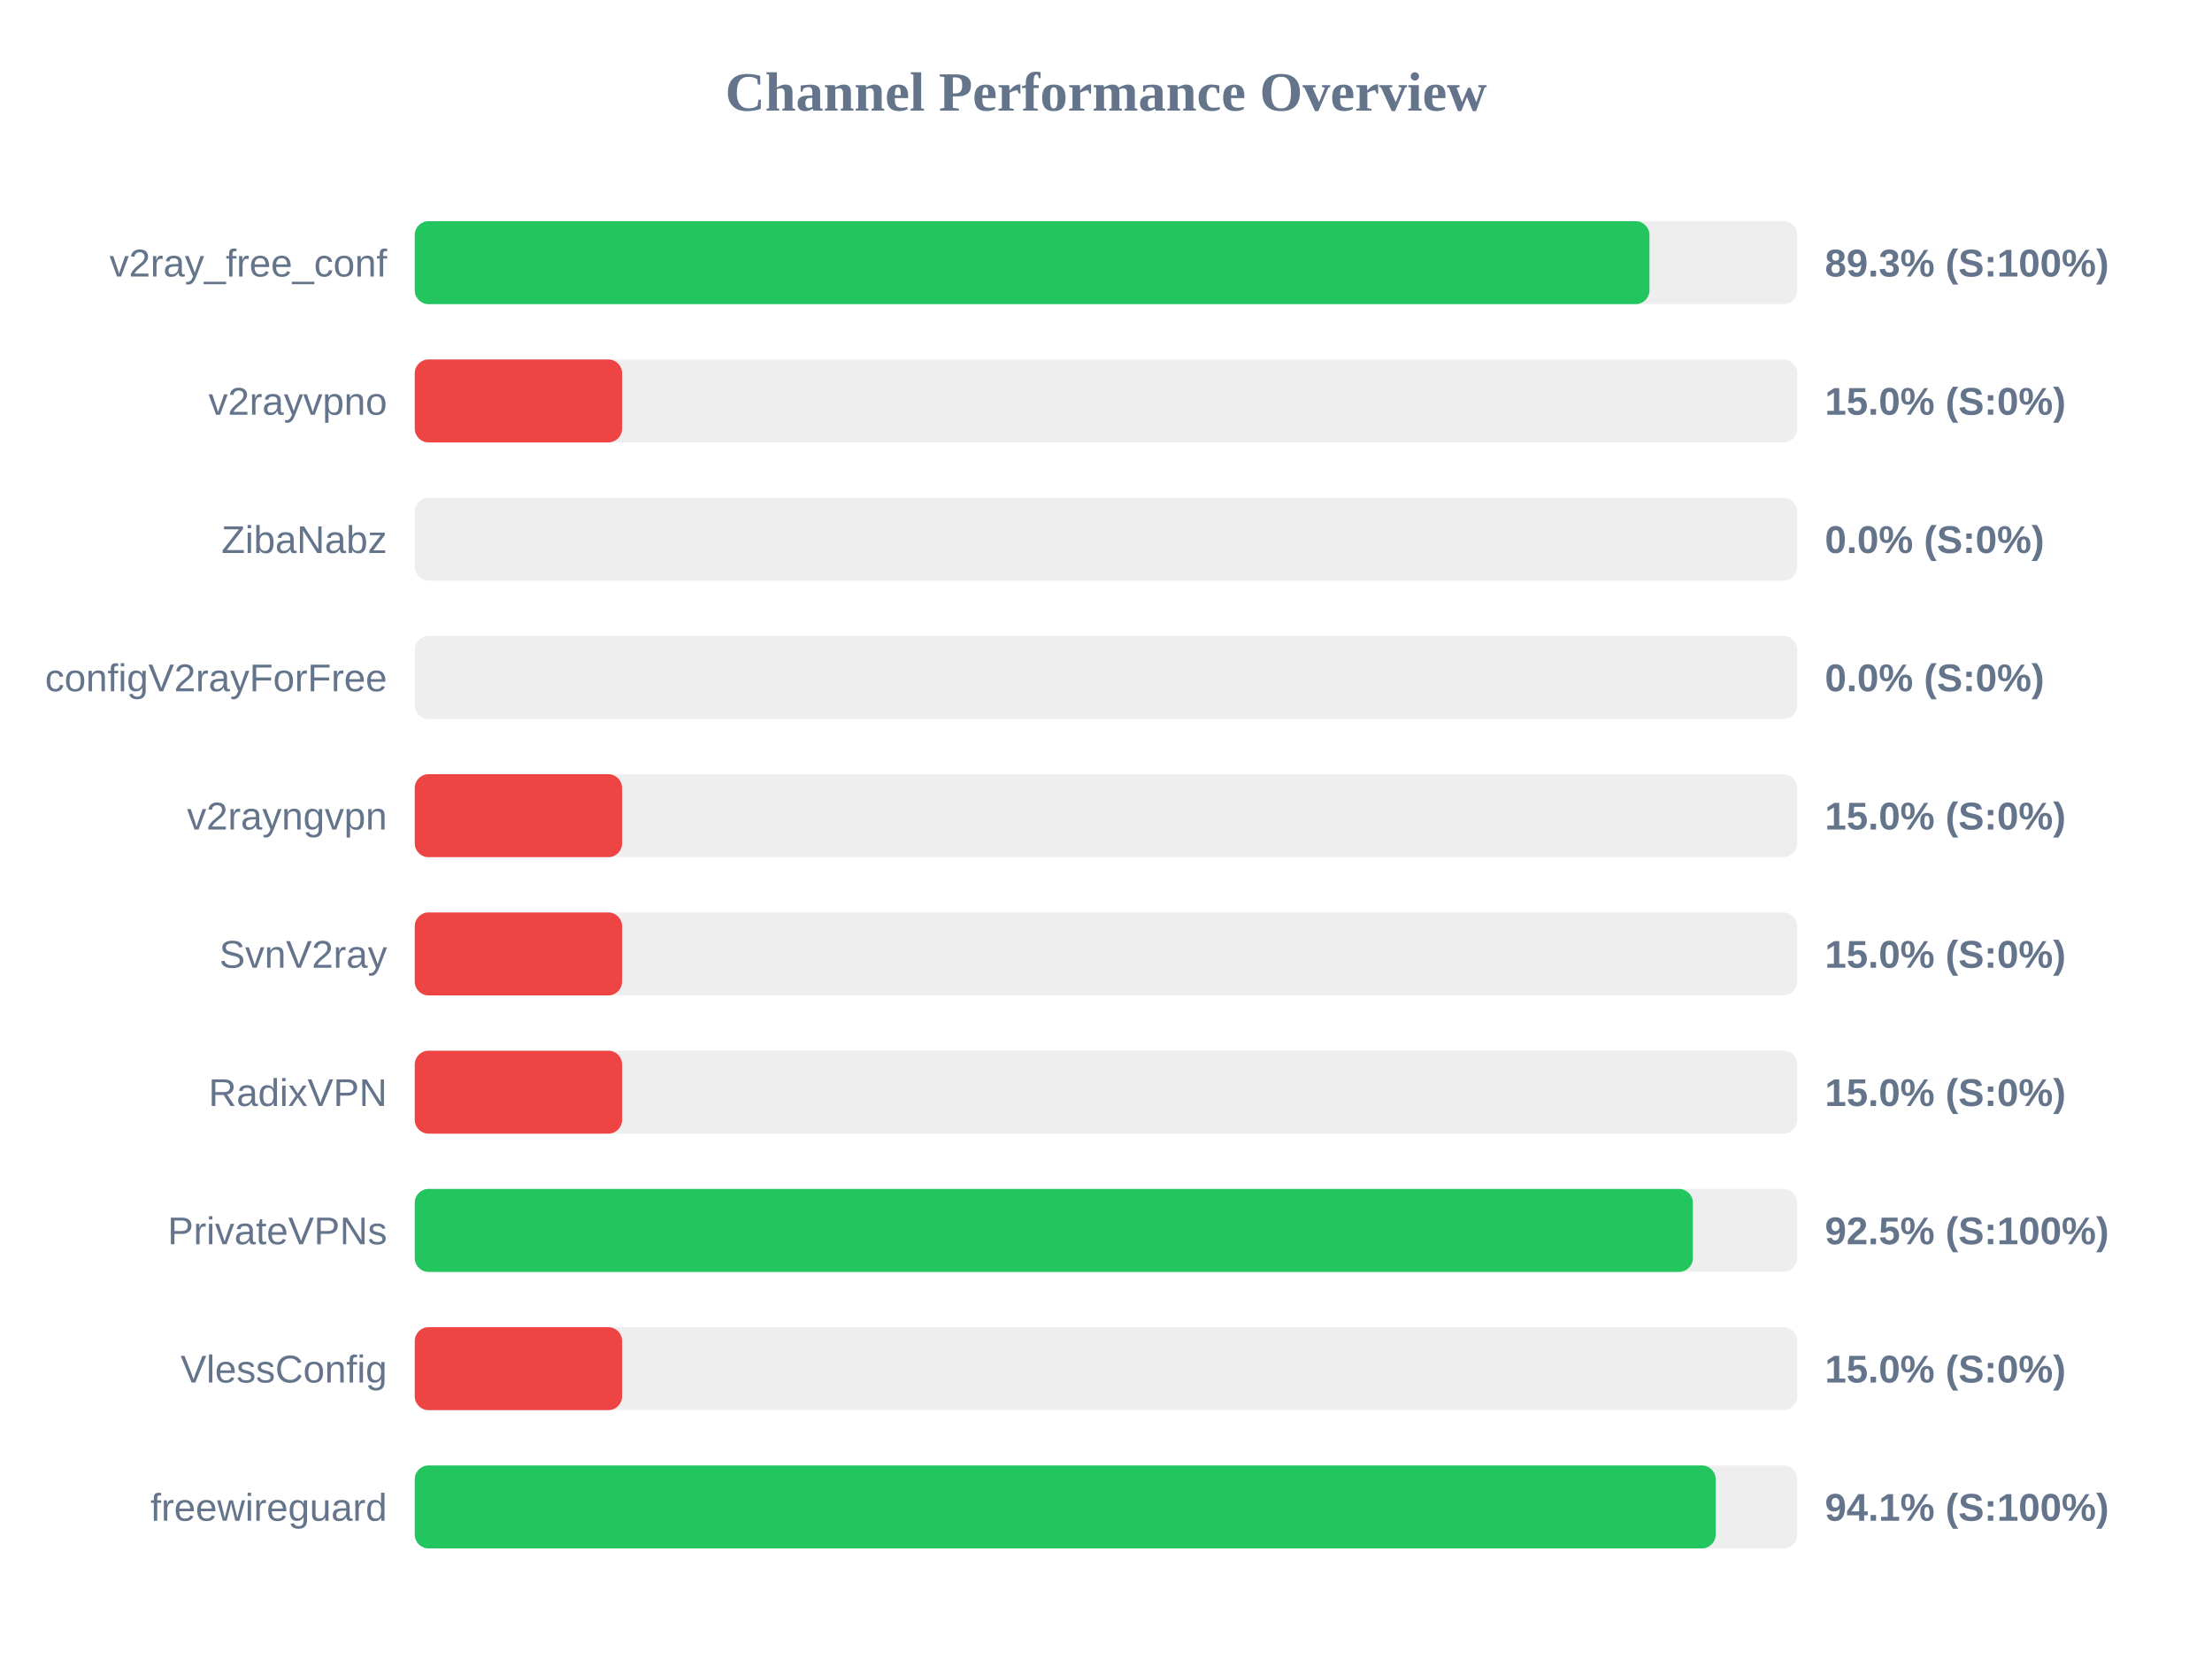
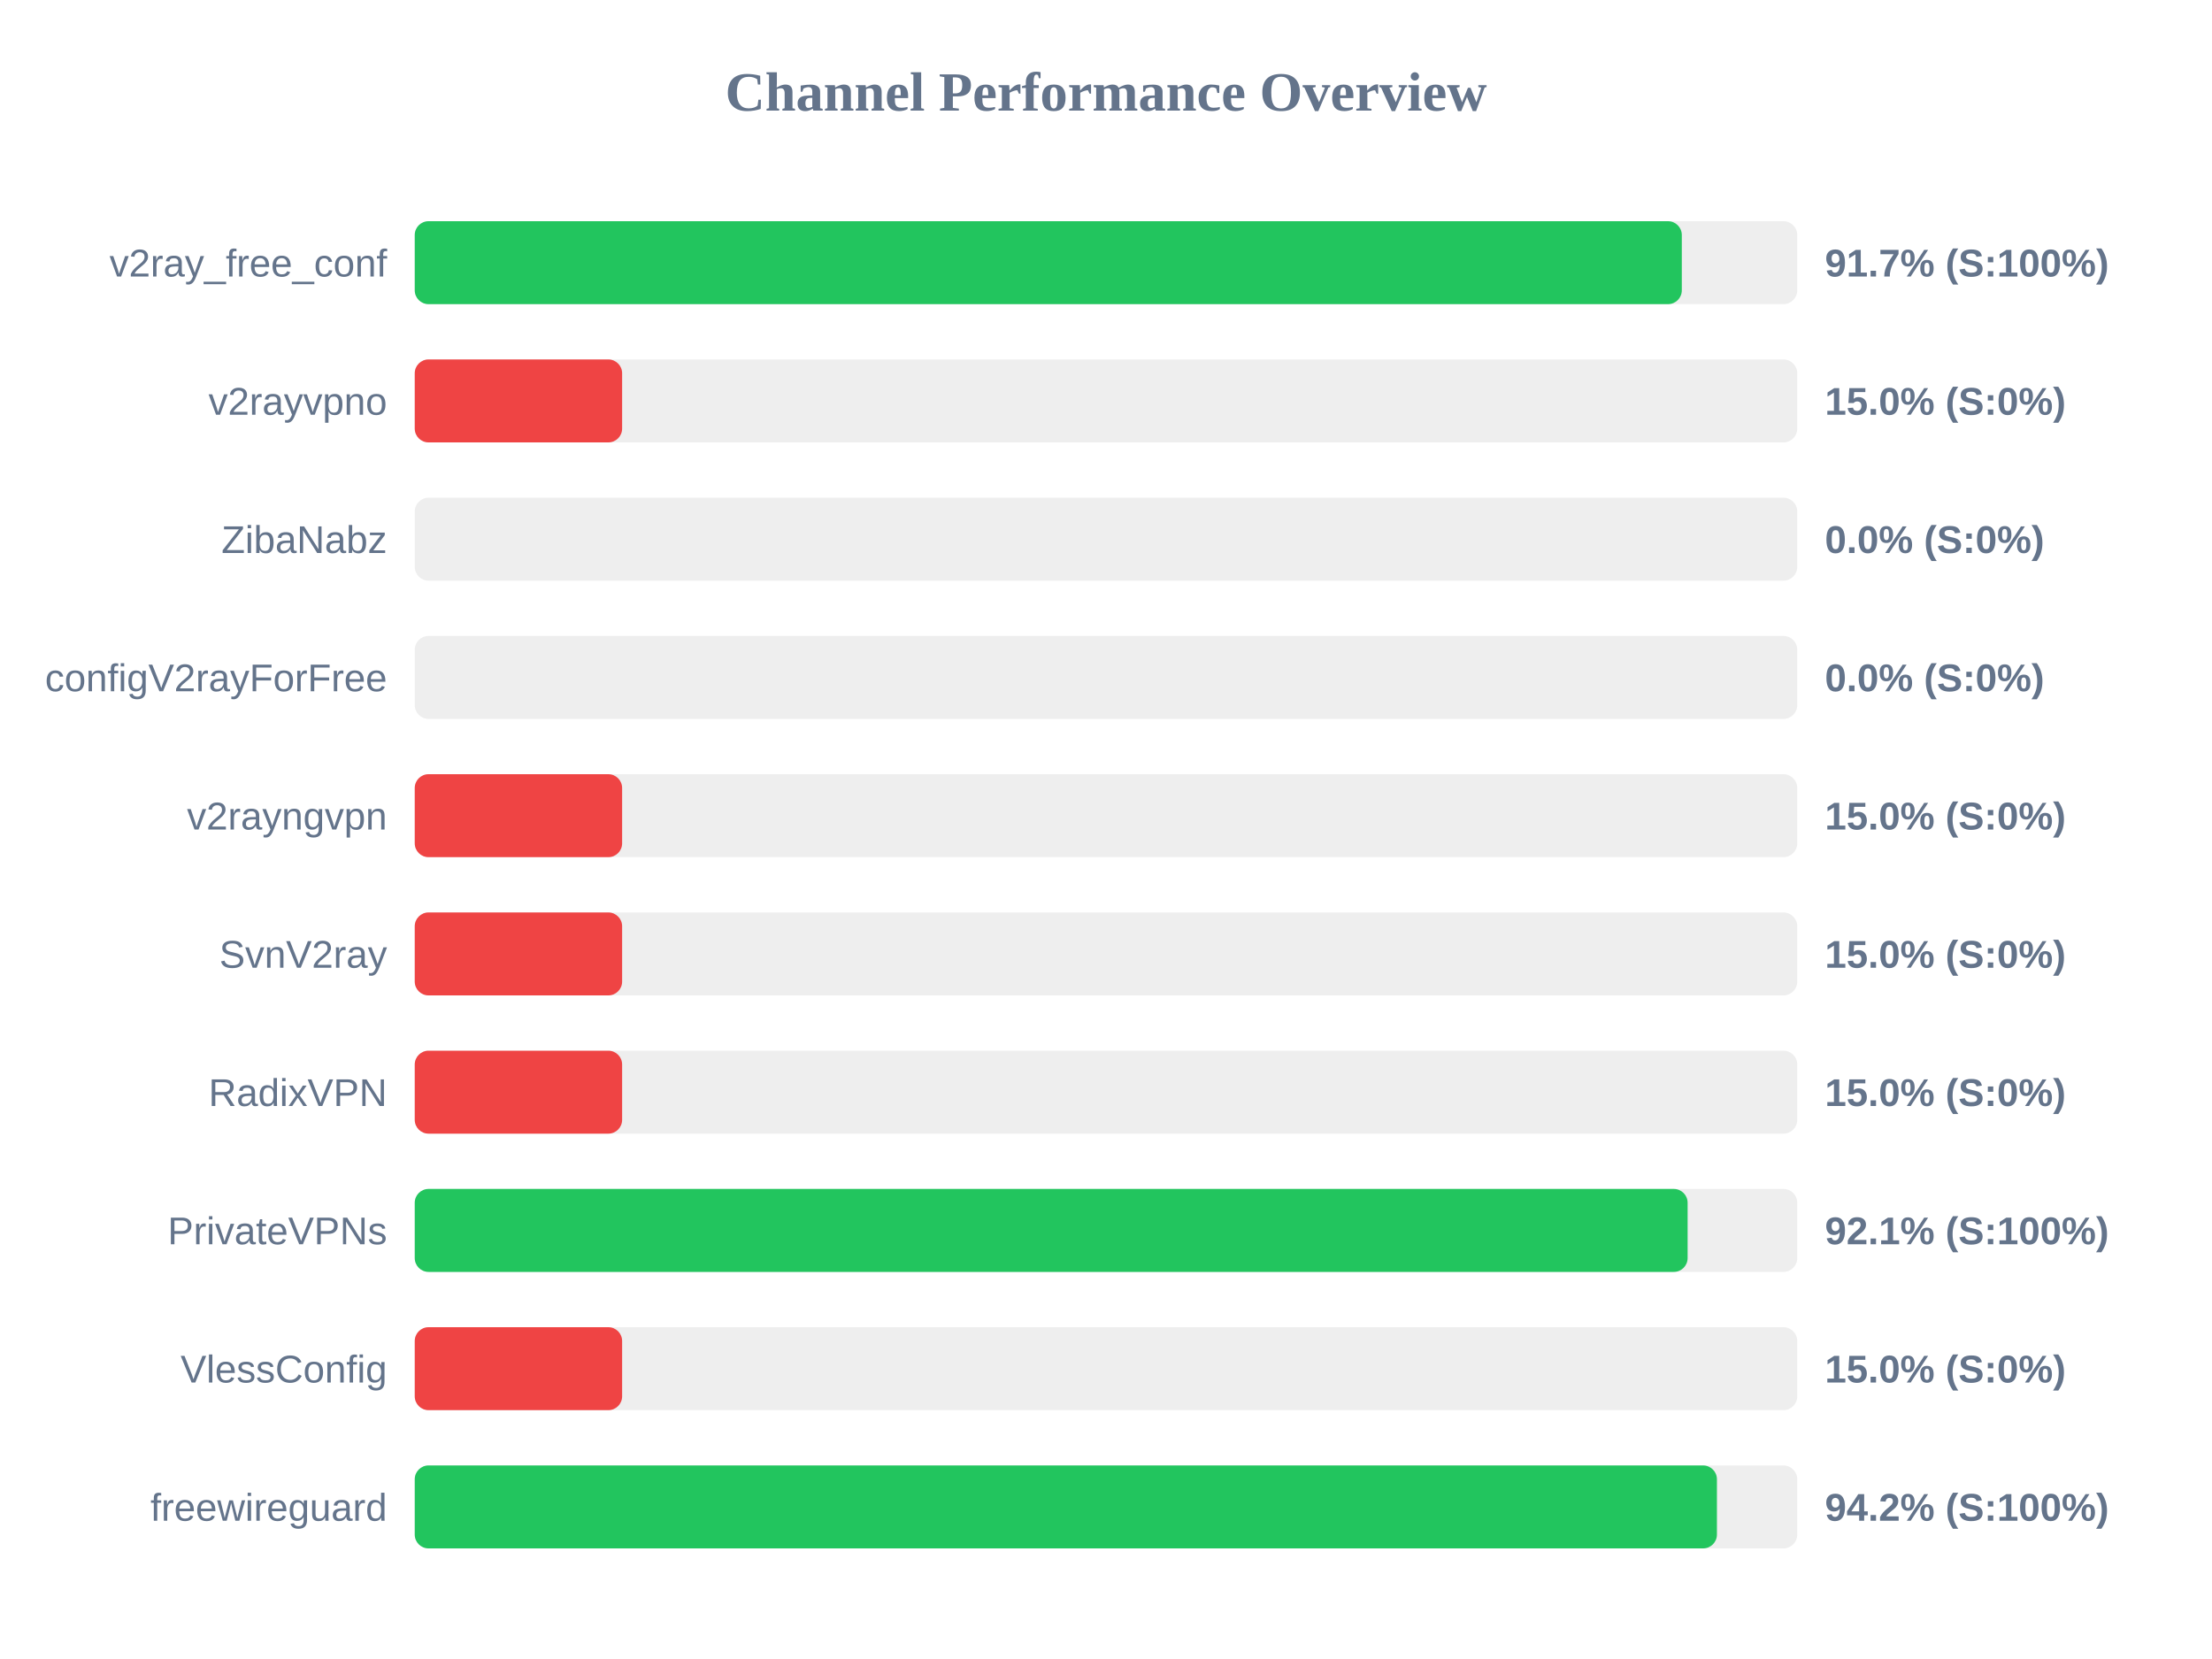
<svg xmlns="http://www.w3.org/2000/svg" width="800" height="600" version="1.1">
  <style>
        .row { font: 14px Arial; fill: #64748b; }
        .score { font: bold 14px Arial; fill: #64748b; }
    </style>
  <text x="400" y="40" text-anchor="middle" font-size="20px" font-weight="bold" fill="#64748b">Channel Performance Overview</text>
  <rect x="150" y="80" width="500" height="30" fill="#eee" rx="5" />
-   <rect x="150" y="80" width="446.55" height="30" fill="#22c55e" rx="5" />
+   <rect x="150" y="80" width="458.25" height="30" fill="#22c55e" rx="5" />
  <text x="140" y="100" text-anchor="end" class="row">v2ray_free_conf</text>
-   <text x="660" y="100" text-anchor="start" class="score">89.3% (S:100%)</text>
+   <text x="660" y="100" text-anchor="start" class="score">91.7% (S:100%)</text>
  <rect x="150" y="130" width="500" height="30" fill="#eee" rx="5" />
  <rect x="150" y="130" width="75.0" height="30" fill="#ef4444" rx="5" />
  <text x="140" y="150" text-anchor="end" class="row">v2rayvpno</text>
  <text x="660" y="150" text-anchor="start" class="score">15.0% (S:0%)</text>
  <rect x="150" y="180" width="500" height="30" fill="#eee" rx="5" />
  <rect x="150" y="180" width="0.0" height="30" fill="#ef4444" rx="5" />
  <text x="140" y="200" text-anchor="end" class="row">ZibaNabz</text>
  <text x="660" y="200" text-anchor="start" class="score">0.0% (S:0%)</text>
  <rect x="150" y="230" width="500" height="30" fill="#eee" rx="5" />
  <rect x="150" y="230" width="0.0" height="30" fill="#ef4444" rx="5" />
  <text x="140" y="250" text-anchor="end" class="row">configV2rayForFree</text>
  <text x="660" y="250" text-anchor="start" class="score">0.0% (S:0%)</text>
  <rect x="150" y="280" width="500" height="30" fill="#eee" rx="5" />
  <rect x="150" y="280" width="75.0" height="30" fill="#ef4444" rx="5" />
  <text x="140" y="300" text-anchor="end" class="row">v2rayngvpn</text>
  <text x="660" y="300" text-anchor="start" class="score">15.0% (S:0%)</text>
  <rect x="150" y="330" width="500" height="30" fill="#eee" rx="5" />
  <rect x="150" y="330" width="75.0" height="30" fill="#ef4444" rx="5" />
  <text x="140" y="350" text-anchor="end" class="row">SvnV2ray</text>
  <text x="660" y="350" text-anchor="start" class="score">15.0% (S:0%)</text>
  <rect x="150" y="380" width="500" height="30" fill="#eee" rx="5" />
  <rect x="150" y="380" width="75.0" height="30" fill="#ef4444" rx="5" />
  <text x="140" y="400" text-anchor="end" class="row">RadixVPN</text>
  <text x="660" y="400" text-anchor="start" class="score">15.0% (S:0%)</text>
  <rect x="150" y="430" width="500" height="30" fill="#eee" rx="5" />
-   <rect x="150" y="430" width="462.25" height="30" fill="#22c55e" rx="5" />
+   <rect x="150" y="430" width="460.35" height="30" fill="#22c55e" rx="5" />
  <text x="140" y="450" text-anchor="end" class="row">PrivateVPNs</text>
-   <text x="660" y="450" text-anchor="start" class="score">92.5% (S:100%)</text>
+   <text x="660" y="450" text-anchor="start" class="score">92.1% (S:100%)</text>
  <rect x="150" y="480" width="500" height="30" fill="#eee" rx="5" />
  <rect x="150" y="480" width="75.0" height="30" fill="#ef4444" rx="5" />
  <text x="140" y="500" text-anchor="end" class="row">VlessConfig</text>
  <text x="660" y="500" text-anchor="start" class="score">15.0% (S:0%)</text>
  <rect x="150" y="530" width="500" height="30" fill="#eee" rx="5" />
-   <rect x="150" y="530" width="470.5" height="30" fill="#22c55e" rx="5" />
+   <rect x="150" y="530" width="470.95" height="30" fill="#22c55e" rx="5" />
  <text x="140" y="550" text-anchor="end" class="row">freewireguard</text>
-   <text x="660" y="550" text-anchor="start" class="score">94.1% (S:100%)</text>
+   <text x="660" y="550" text-anchor="start" class="score">94.2% (S:100%)</text>
</svg>
